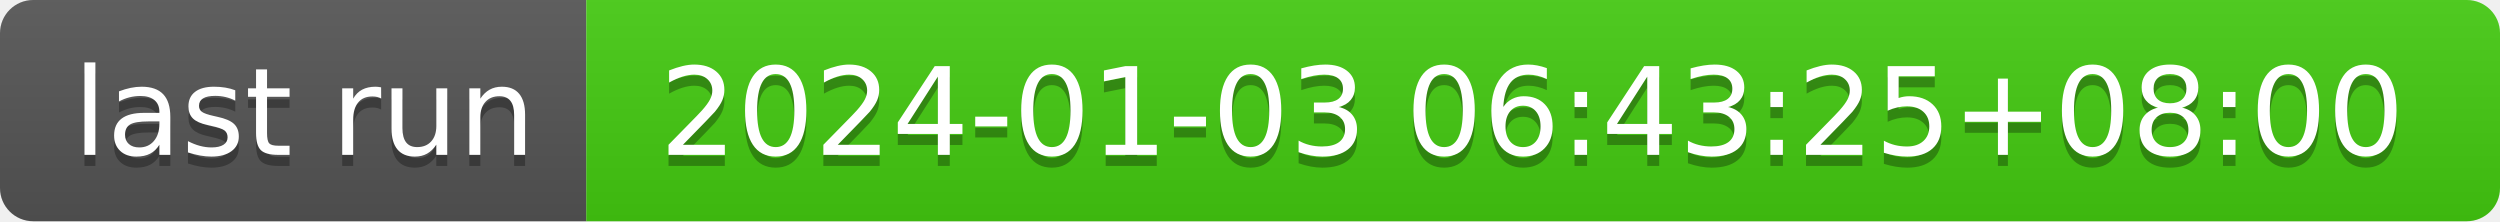
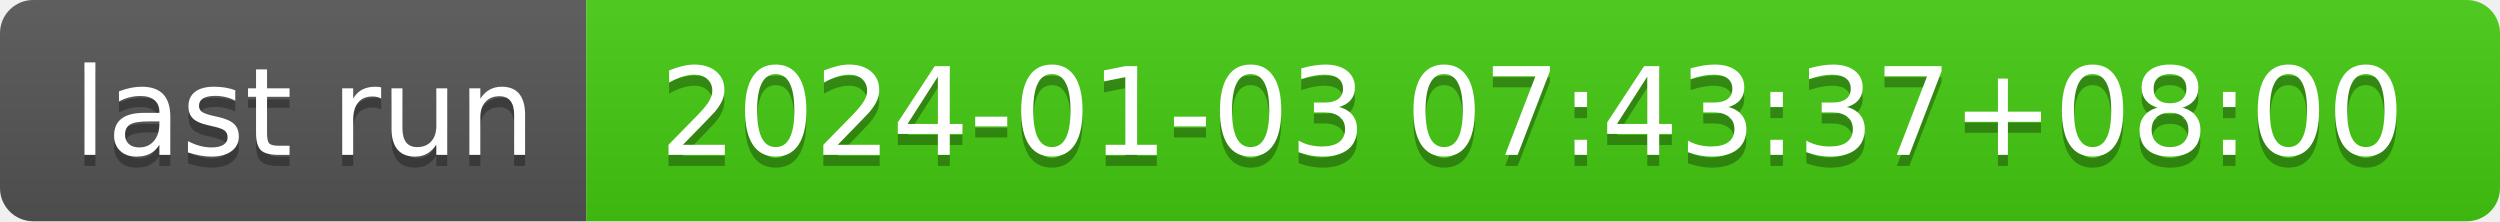
- <svg xmlns="http://www.w3.org/2000/svg" width="226" height="20" role="img" aria-label="last run: 2024-01-03 06:43:25+08:00">
+ <svg xmlns="http://www.w3.org/2000/svg" width="226" height="20" role="img" aria-label="last run: 2024-01-03 07:43:37+08:00">
  <linearGradient id="s" x2="0" y2="100%">
    <stop offset="0" stop-color="#bbb" stop-opacity=".1" />
    <stop offset="1" stop-opacity=".1" />
  </linearGradient>
  <clipPath id="r">
    <rect width="226" height="20" rx="3" fill="#fff" />
  </clipPath>
  <g clip-path="url(#r)">
    <rect width="53" height="20" fill="#555" />
    <rect x="53" width="173" height="20" fill="#4c1" />
    <rect width="226" height="20" fill="url(#s)" />
  </g>
  <g fill="#fff" text-anchor="middle" font-family="Verdana,Geneva,DejaVu Sans,sans-serif" text-rendering="geometricPrecision" font-size="110">
    <text aria-hidden="true" x="275" y="150" fill="#010101" fill-opacity=".3" transform="scale(.1)" textLength="430">last run</text>
    <text x="275" y="140" transform="scale(.1)" fill="#fff" textLength="430">last run</text>
-     <text aria-hidden="true" x="1385" y="150" fill="#010101" fill-opacity=".3" transform="scale(.1)" textLength="1630">2024-01-03 06:43:25+08:00</text>
-     <text x="1385" y="140" transform="scale(.1)" fill="#fff" textLength="1630">2024-01-03 06:43:25+08:00</text>
+     <text aria-hidden="true" x="1385" y="150" fill="#010101" fill-opacity=".3" transform="scale(.1)" textLength="1630">2024-01-03 07:43:37+08:00</text>
+     <text x="1385" y="140" transform="scale(.1)" fill="#fff" textLength="1630">2024-01-03 07:43:37+08:00</text>
  </g>
</svg>
